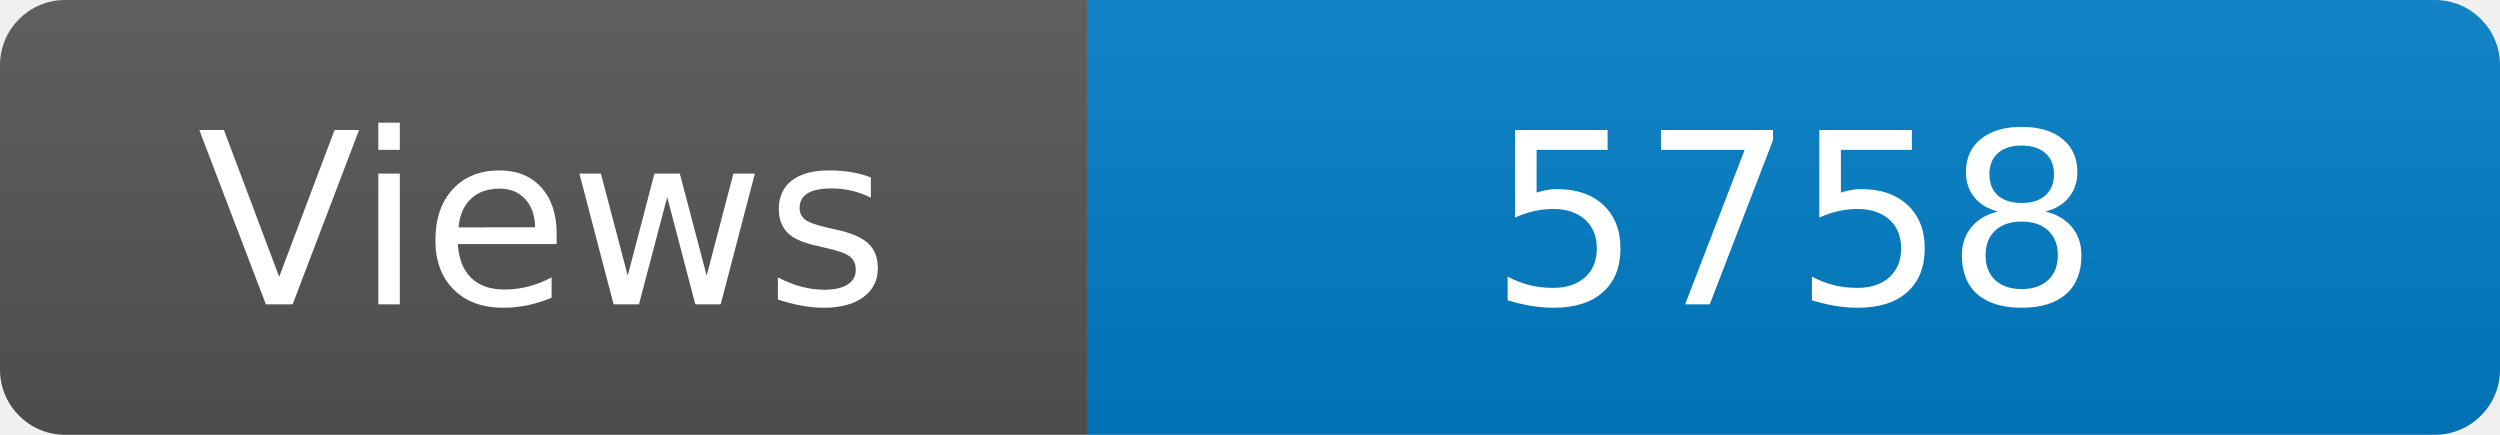
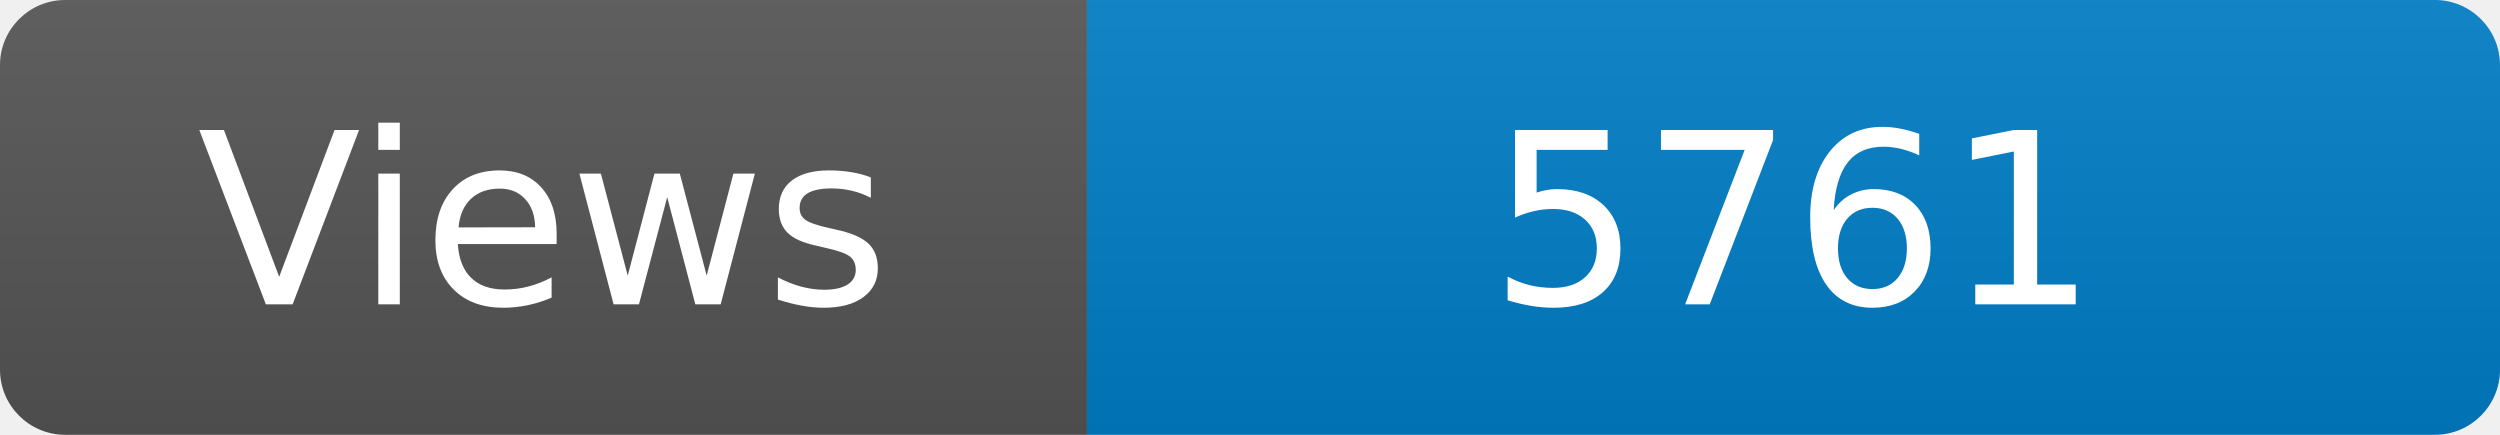
<svg xmlns="http://www.w3.org/2000/svg" width="115" height="20" role="img" aria-label="Maintained?: yes">
  <linearGradient id="s" x2="0" y2="100%">
    <stop offset="0" stop-color="#bbb" stop-opacity=".1" />
    <stop offset="1" stop-opacity=".1" />
  </linearGradient>
  <clipPath id="r">
    <rect width="115" height="20" rx="3" fill="#fff" />
  </clipPath>
  <g clip-path="url(#r)">
    <rect width="50" height="20" fill="#555" />
    <rect x="50" width="160" height="20" fill="#007ec6" />
    <rect width="115" height="20" fill="url(#s)" />
  </g>
  <g fill="#fff" text-anchor="middle" font-family="Verdana,Geneva,DejaVu Sans,sans-serif" font-size="110">
    <text x="250" y="140" transform="scale(.1)" fill="#fff">Views</text>
-     <text x="825" y="140" transform="scale(.1)" fill="#fff">5758</text>
+     <text x="825" y="140" transform="scale(.1)" fill="#fff">5761</text>
  </g>
</svg>
